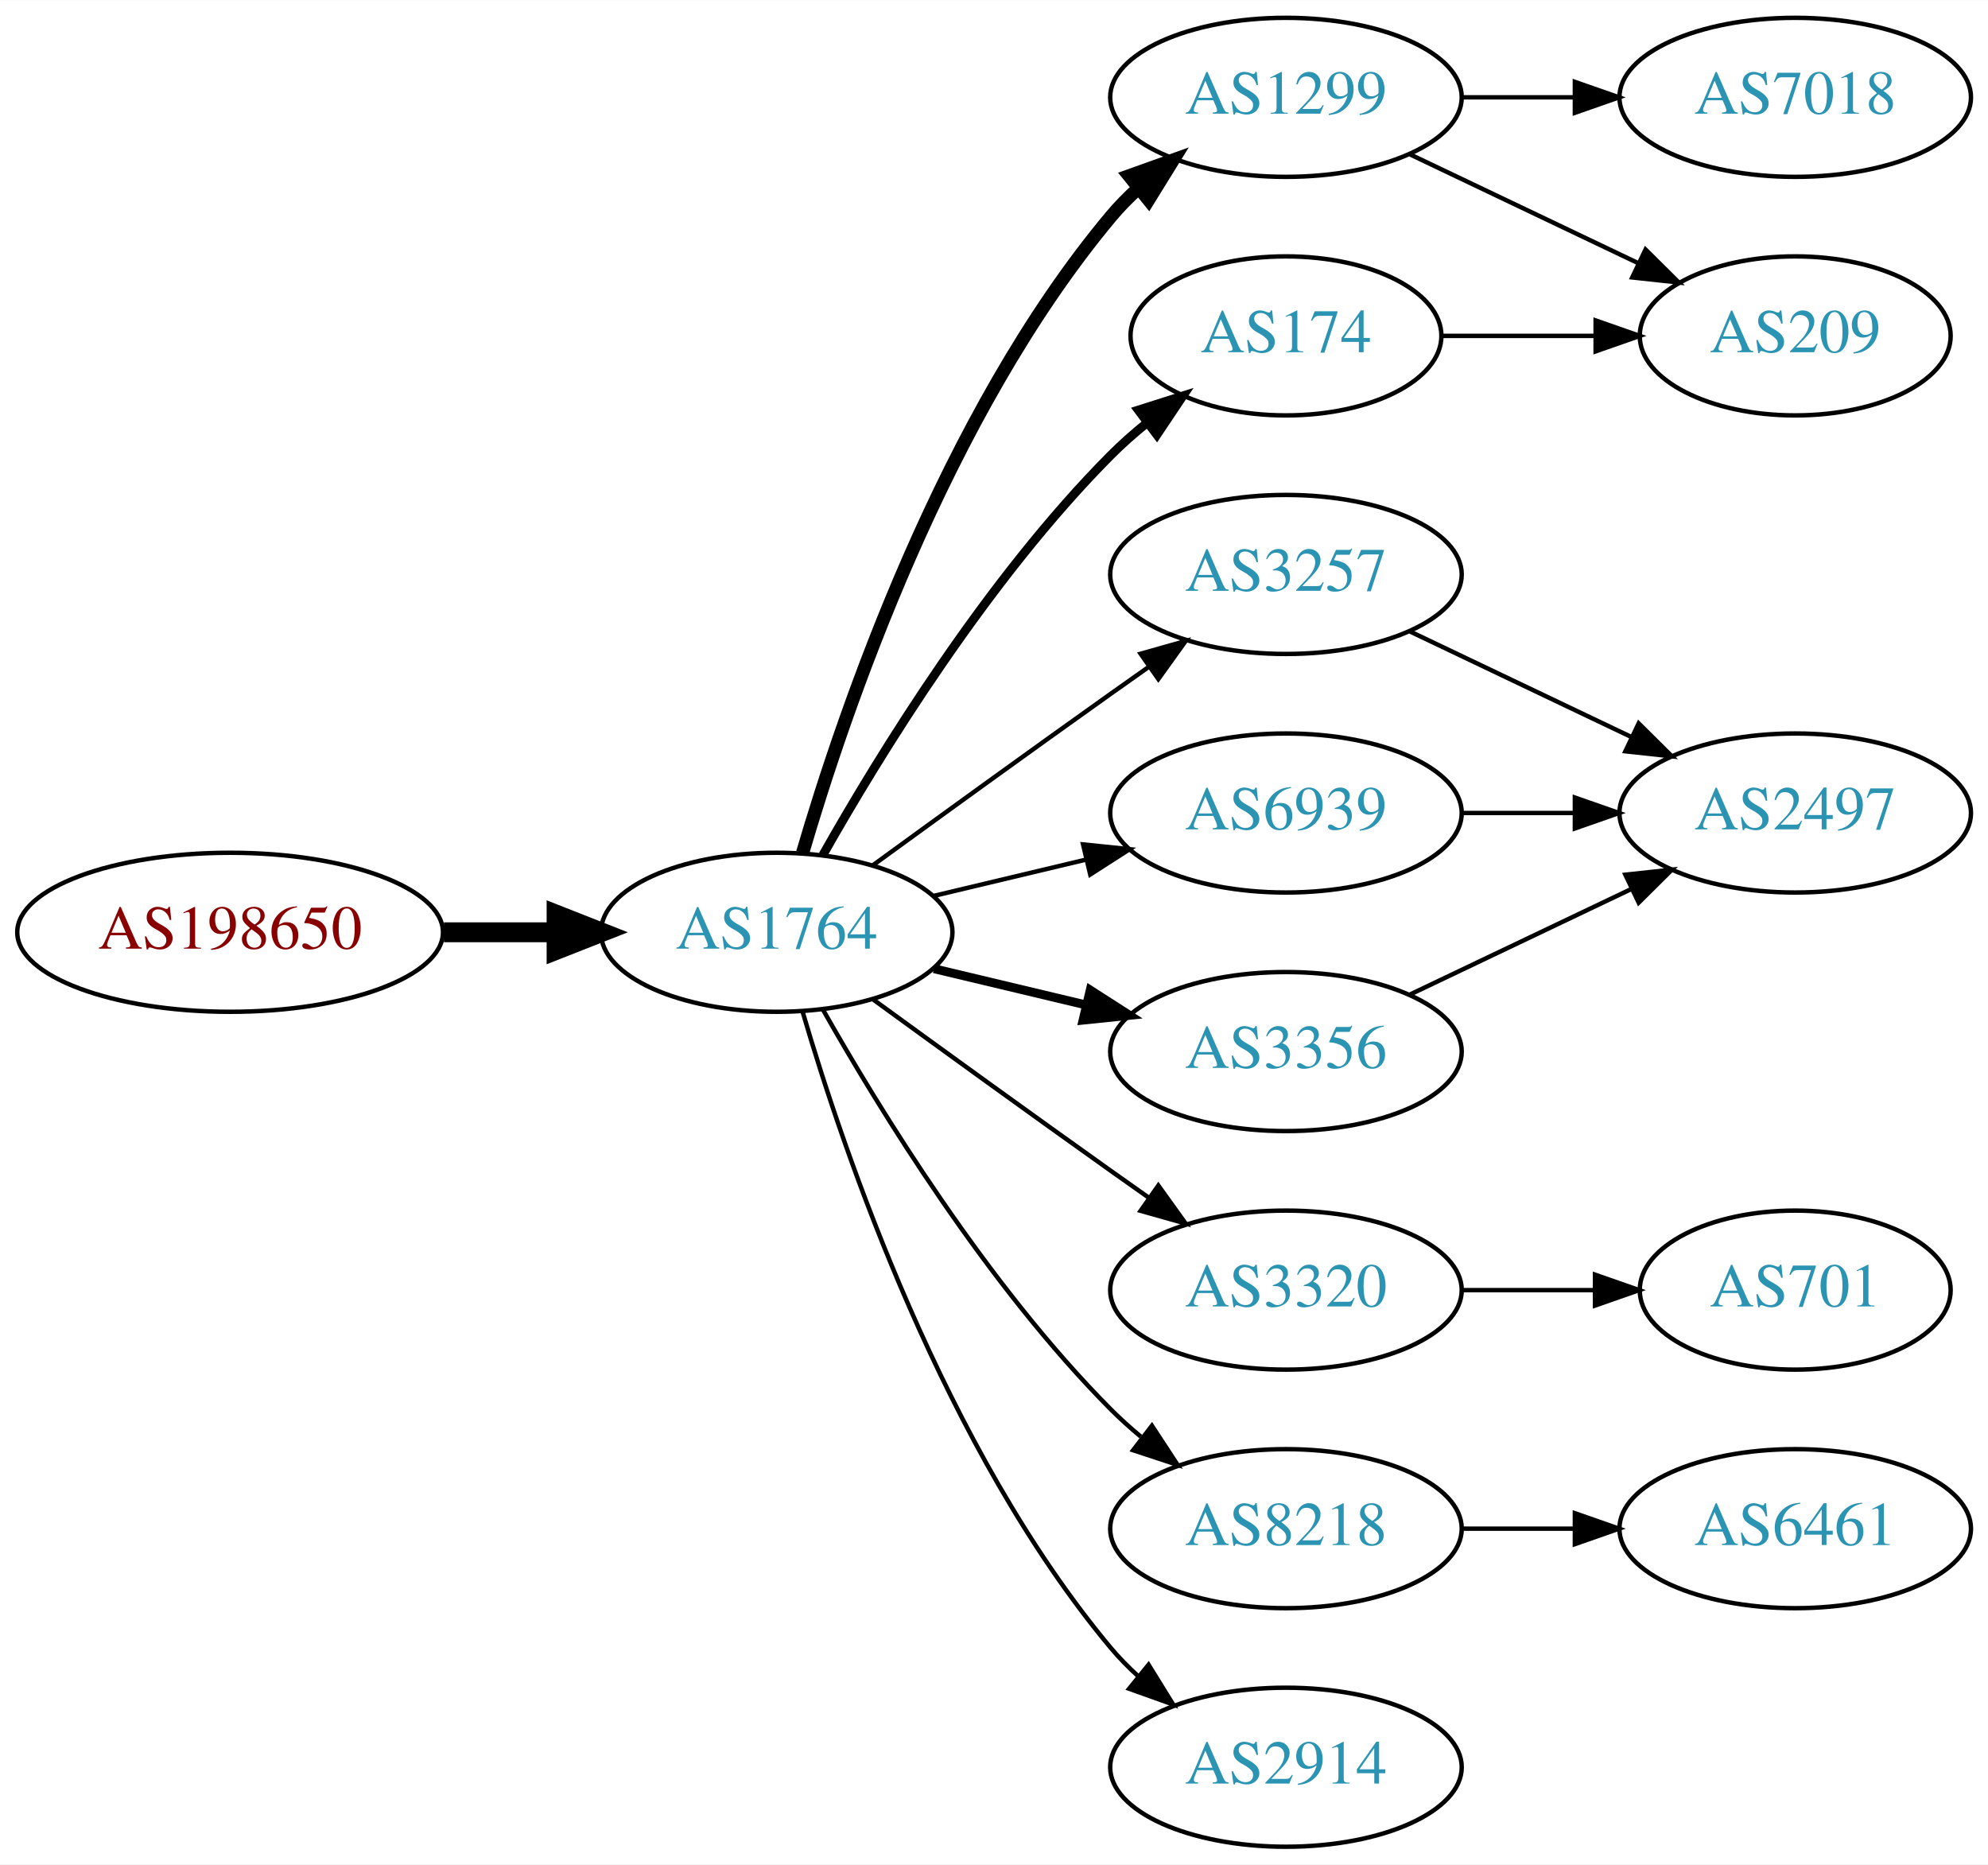
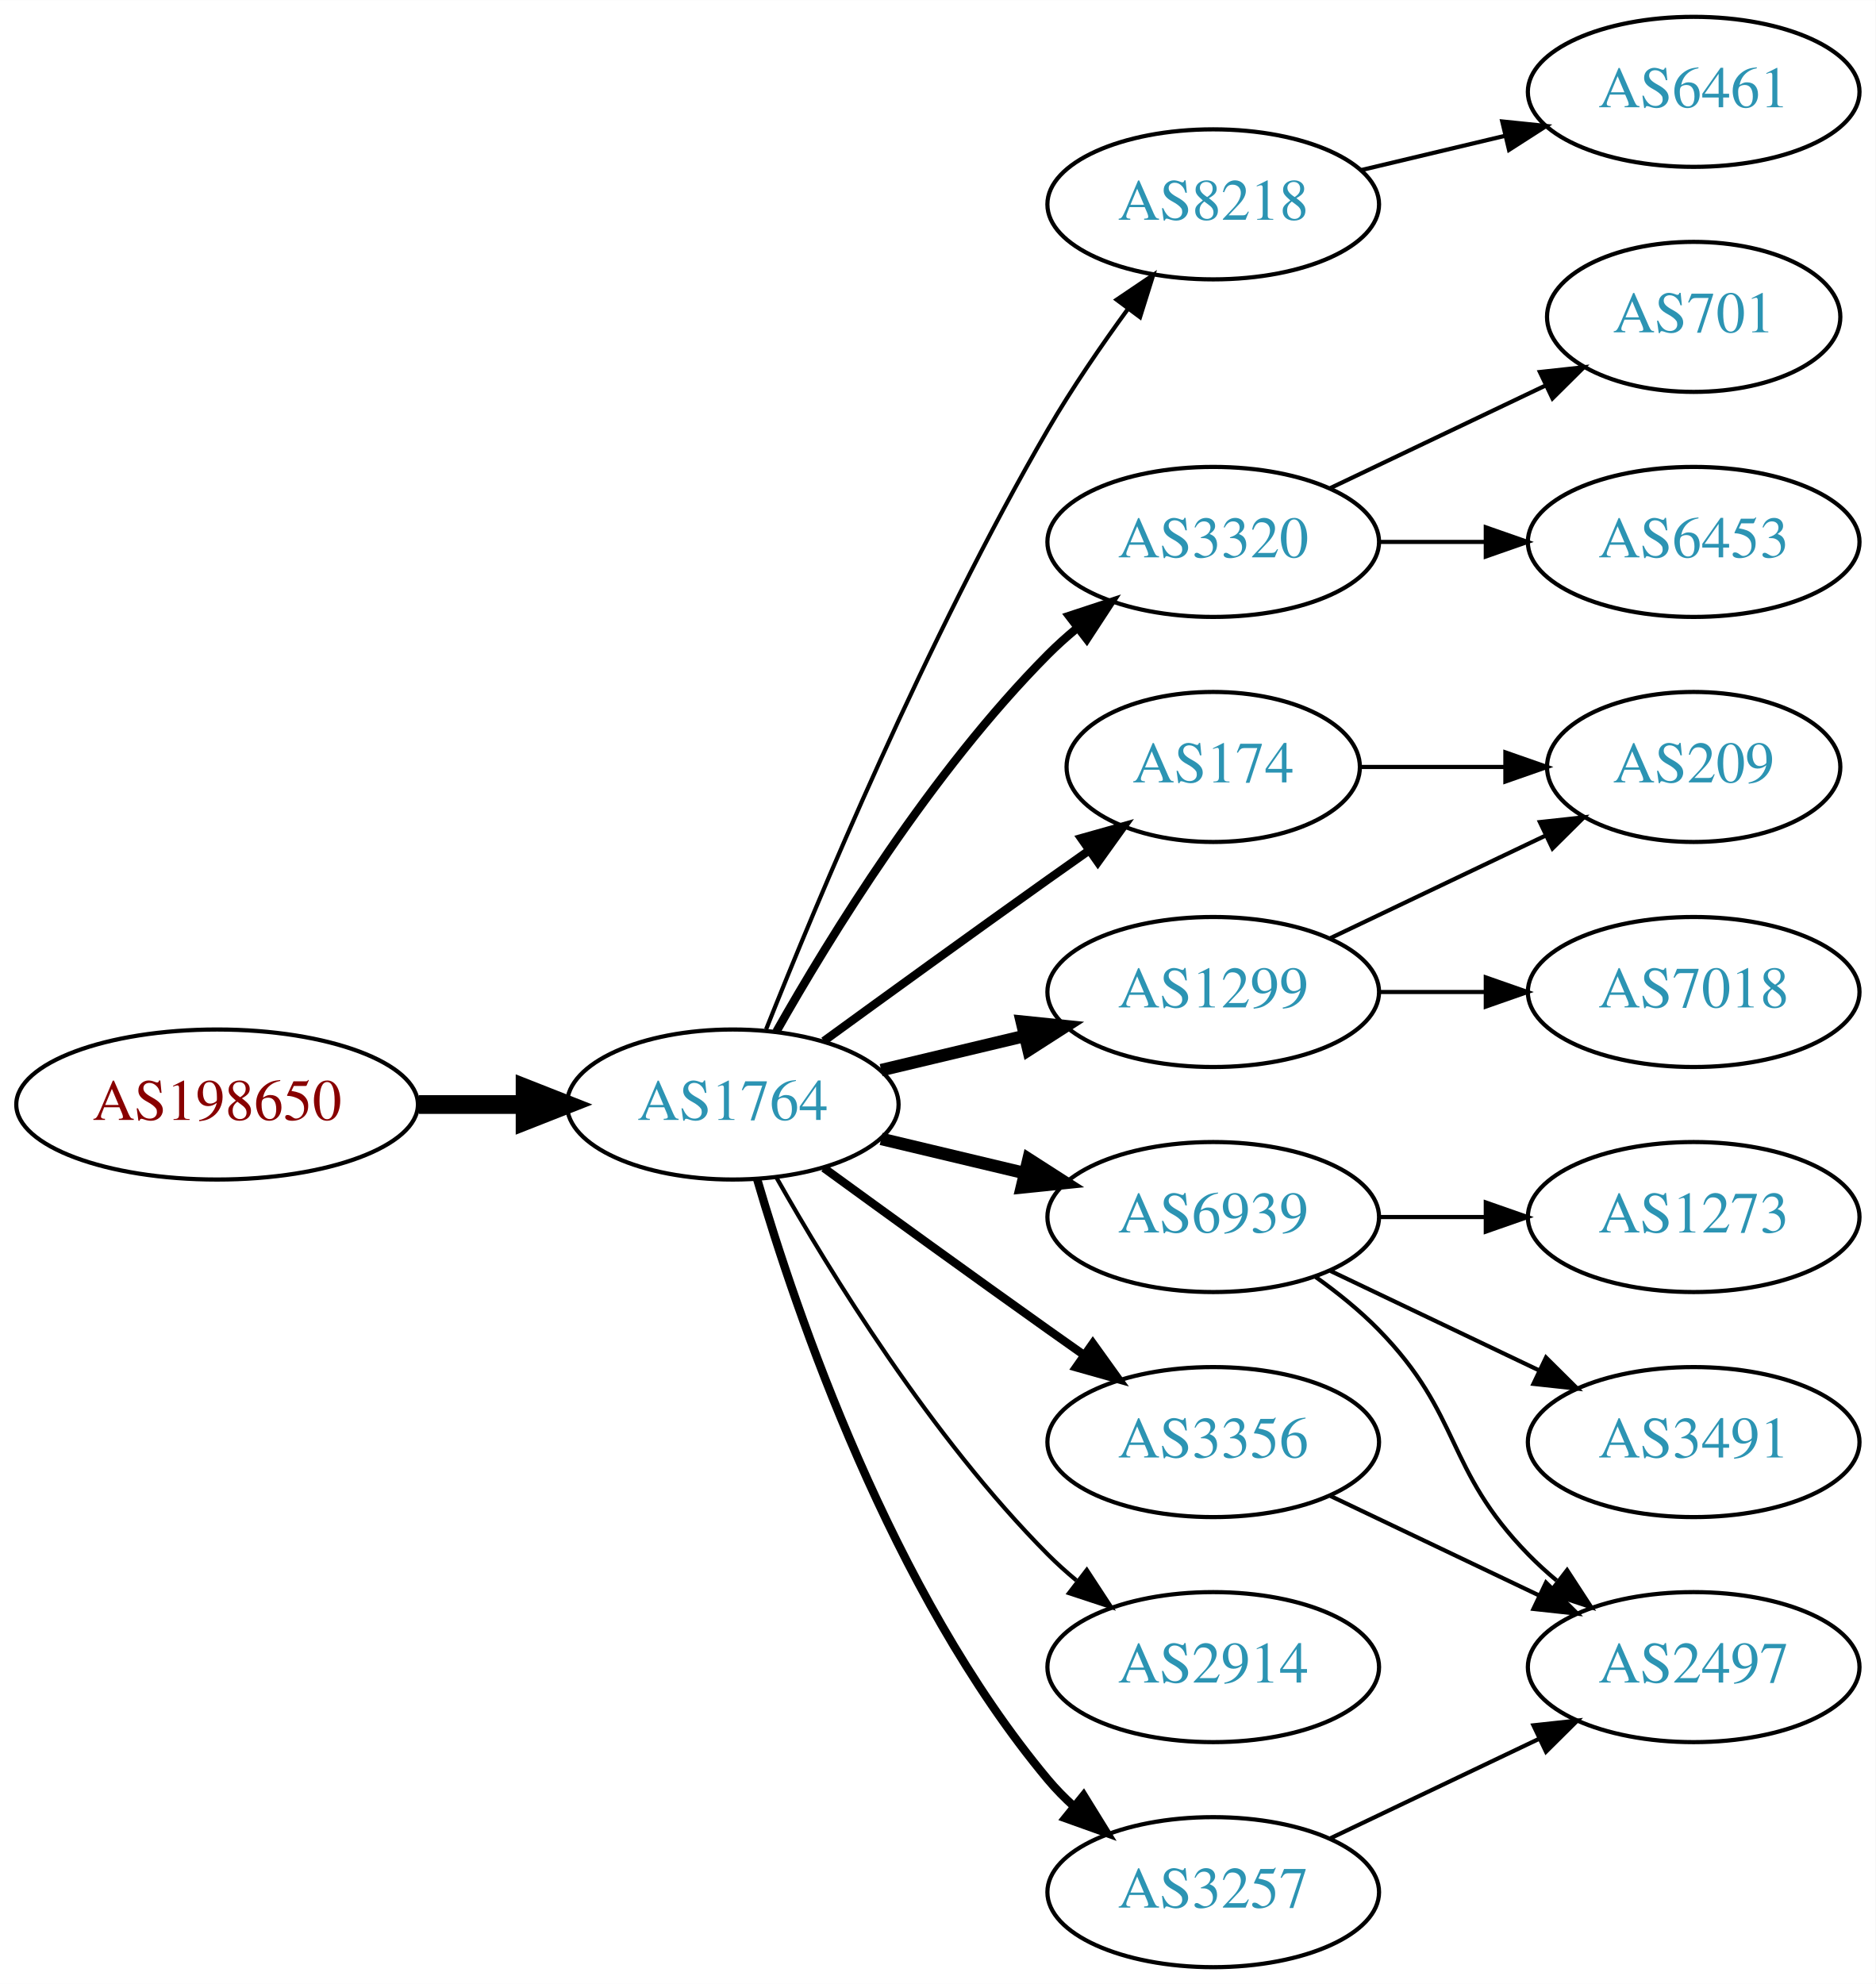
- <svg xmlns="http://www.w3.org/2000/svg" xmlns:xlink="http://www.w3.org/1999/xlink" width="450pt" height="422pt" viewBox="0.00 0.00 450.07 422.00">
-   <g id="graph0" class="graph" transform="scale(1 1) rotate(0) translate(4 418)">
-     <polygon fill="white" stroke="none" points="-4,4 -4,-418 446.07,-418 446.07,4 -4,4" />
+ <svg xmlns="http://www.w3.org/2000/svg" xmlns:xlink="http://www.w3.org/1999/xlink" width="450pt" height="476pt" viewBox="0.00 0.00 450.07 476.00">
+   <g id="graph0" class="graph" transform="scale(1 1) rotate(0) translate(4 472)">
+     <polygon fill="white" stroke="none" points="-4,4 -4,-472 446.07,-472 446.07,4 -4,4" />
    <g id="node1" class="node">
      <g id="a_node1">
        <a xlink:href="/asn/198650" xlink:title="AS198650 ~ APPLIED CHEMICALS Handels-GmbH [AT]">
          <ellipse fill="#ffffff" stroke="black" cx="48.096" cy="-207" rx="48.192" ry="18" />
          <text text-anchor="middle" x="48.096" y="-203.3" font-family="Times,serif" font-size="14.00" fill="#880000">AS198650</text>
        </a>
      </g>
    </g>
    <g id="node2" class="node">
      <g id="a_node2">
        <a xlink:href="/asn/1764" xlink:title="AS1764 ~ NEXTLAYER-AS [AT]">
          <ellipse fill="#ffffff" stroke="black" cx="171.838" cy="-207" rx="39.794" ry="18" />
          <text text-anchor="middle" x="171.838" y="-203.3" font-family="Times,serif" font-size="14.00" fill="#2c94b3">AS1764</text>
        </a>
      </g>
    </g>
    <g id="edge1" class="edge">
      <path fill="none" stroke="black" stroke-width="4.5" d="M96.513,-207C104.867,-207 113.577,-207 121.969,-207" />
      <polygon fill="black" stroke="black" stroke-width="4.5" points="122.004,-210.938 132.004,-207 122.004,-203.063 122.004,-210.938" />
    </g>
    <g id="node3" class="node">
      <g id="a_node3">
-         <a xlink:href="/asn/1299" xlink:title="AS1299 ~ Telia Carrier [EU]">
-           <ellipse fill="#ffffff" stroke="black" cx="287.131" cy="-396" rx="39.794" ry="18" />
-           <text text-anchor="middle" x="287.131" y="-392.3" font-family="Times,serif" font-size="14.00" fill="#2c94b3">AS1299</text>
+         <a xlink:href="/asn/8218" xlink:title="AS8218 ~ legacy Neotelecoms [FR]">
+           <ellipse fill="#ffffff" stroke="black" cx="287.131" cy="-423" rx="39.794" ry="18" />
+           <text text-anchor="middle" x="287.131" y="-419.3" font-family="Times,serif" font-size="14.00" fill="#2c94b3">AS8218</text>
        </a>
      </g>
    </g>
    <g id="edge2" class="edge">
-       <path fill="none" stroke="black" stroke-width="3" d="M177.712,-225.002C187.026,-256.844 209.843,-323.981 247.484,-369 249.355,-371.237 251.453,-373.374 253.679,-375.396" />
-       <polygon fill="black" stroke="black" stroke-width="3" points="251.623,-378.234 261.598,-381.804 256.026,-372.793 251.623,-378.234" />
+       <path fill="none" stroke="black" d="M179.841,-225.051C191.968,-255.57 218.386,-318.933 247.484,-369 253.191,-378.819 260.229,-389.078 266.728,-397.984" />
+       <polygon fill="black" stroke="black" points="263.954,-400.119 272.734,-406.05 269.569,-395.938 263.954,-400.119" />
    </g>
    <g id="node4" class="node">
      <g id="a_node4">
        <a xlink:href="/asn/174" xlink:title="AS174 ~ Cogent Communications [US]">
-           <ellipse fill="#ffffff" stroke="black" cx="287.131" cy="-342" rx="35.194" ry="18" />
-           <text text-anchor="middle" x="287.131" y="-338.3" font-family="Times,serif" font-size="14.00" fill="#2c94b3">AS174</text>
+           <ellipse fill="#ffffff" stroke="black" cx="287.131" cy="-288" rx="35.194" ry="18" />
+           <text text-anchor="middle" x="287.131" y="-284.3" font-family="Times,serif" font-size="14.00" fill="#2c94b3">AS174</text>
        </a>
      </g>
    </g>
    <g id="edge3" class="edge">
-       <path fill="none" stroke="black" stroke-width="2" d="M182.298,-224.49C195.08,-247.096 219.512,-286.886 247.484,-315 249.985,-317.513 252.745,-319.949 255.606,-322.261" />
-       <polygon fill="black" stroke="black" stroke-width="2" points="253.705,-325.21 263.804,-328.413 257.907,-319.611 253.705,-325.21" />
+       <path fill="none" stroke="black" stroke-width="2" d="M193.686,-222.222C208.62,-233.091 229.234,-248.025 247.484,-261 250.695,-263.282 254.064,-265.661 257.418,-268.018" />
+       <polygon fill="black" stroke="black" stroke-width="2" points="255.43,-270.899 265.629,-273.77 259.447,-265.166 255.43,-270.899" />
    </g>
    <g id="node5" class="node">
      <g id="a_node5">
-         <a xlink:href="/asn/3257" xlink:title="AS3257 ~ GTT [DE]">
-           <ellipse fill="#ffffff" stroke="black" cx="287.131" cy="-288" rx="39.794" ry="18" />
-           <text text-anchor="middle" x="287.131" y="-284.3" font-family="Times,serif" font-size="14.00" fill="#2c94b3">AS3257</text>
+         <a xlink:href="/asn/3320" xlink:title="AS3320 ~ DTAG [DE]">
+           <ellipse fill="#ffffff" stroke="black" cx="287.131" cy="-342" rx="39.794" ry="18" />
+           <text text-anchor="middle" x="287.131" y="-338.3" font-family="Times,serif" font-size="14.00" fill="#2c94b3">AS3320</text>
        </a>
      </g>
    </g>
    <g id="edge4" class="edge">
-       <path fill="none" stroke="black" d="M193.686,-222.222C208.62,-233.091 229.234,-248.025 247.484,-261 250.305,-263.005 253.248,-265.085 256.196,-267.159" />
-       <polygon fill="black" stroke="black" points="254.223,-270.05 264.421,-272.926 258.242,-264.319 254.223,-270.05" />
+       <path fill="none" stroke="black" stroke-width="2" d="M182.298,-224.49C195.08,-247.096 219.512,-286.886 247.484,-315 249.595,-317.121 251.891,-319.188 254.277,-321.171" />
+       <polygon fill="black" stroke="black" stroke-width="2" points="252.529,-324.242 262.592,-327.556 256.792,-318.69 252.529,-324.242" />
    </g>
    <g id="node6" class="node">
      <g id="a_node6">
        <a xlink:href="/asn/6939" xlink:title="AS6939 ~ Hurricane Electric LLC [US]">
-           <ellipse fill="#ffffff" stroke="black" cx="287.131" cy="-234" rx="39.794" ry="18" />
-           <text text-anchor="middle" x="287.131" y="-230.3" font-family="Times,serif" font-size="14.00" fill="#2c94b3">AS6939</text>
+           <ellipse fill="#ffffff" stroke="black" cx="287.131" cy="-180" rx="39.794" ry="18" />
+           <text text-anchor="middle" x="287.131" y="-176.3" font-family="Times,serif" font-size="14.00" fill="#2c94b3">AS6939</text>
        </a>
      </g>
    </g>
    <g id="edge5" class="edge">
-       <path fill="none" stroke="black" d="M207.445,-215.248C218.316,-217.838 230.471,-220.735 241.913,-223.462" />
-       <polygon fill="black" stroke="black" points="241.197,-226.889 251.736,-225.803 242.819,-220.08 241.197,-226.889" />
+       <path fill="none" stroke="black" stroke-width="3" d="M207.445,-198.752C218.316,-196.162 230.471,-193.265 241.913,-190.538" />
+       <polygon fill="black" stroke="black" stroke-width="3" points="242.819,-193.92 251.736,-188.197 241.197,-187.111 242.819,-193.92" />
    </g>
    <g id="node7" class="node">
      <g id="a_node7">
-         <a xlink:href="/asn/3356" xlink:title="AS3356 ~ Level 3 Parent, LLC [US]">
-           <ellipse fill="#ffffff" stroke="black" cx="287.131" cy="-180" rx="39.794" ry="18" />
-           <text text-anchor="middle" x="287.131" y="-176.3" font-family="Times,serif" font-size="14.00" fill="#2c94b3">AS3356</text>
+         <a xlink:href="/asn/3257" xlink:title="AS3257 ~ GTT [DE]">
+           <ellipse fill="#ffffff" stroke="black" cx="287.131" cy="-18" rx="39.794" ry="18" />
+           <text text-anchor="middle" x="287.131" y="-14.3" font-family="Times,serif" font-size="14.00" fill="#2c94b3">AS3257</text>
        </a>
      </g>
    </g>
    <g id="edge6" class="edge">
-       <path fill="none" stroke="black" stroke-width="2" d="M207.445,-198.752C218.316,-196.162 230.471,-193.265 241.913,-190.538" />
-       <polygon fill="black" stroke="black" stroke-width="2" points="242.819,-193.92 251.736,-188.197 241.197,-187.111 242.819,-193.92" />
+       <path fill="none" stroke="black" stroke-width="2" d="M177.712,-188.998C187.026,-157.156 209.843,-90.019 247.484,-45 249.355,-42.763 251.453,-40.626 253.679,-38.604" />
+       <polygon fill="black" stroke="black" stroke-width="2" points="256.026,-41.208 261.598,-32.196 251.623,-35.766 256.026,-41.208" />
    </g>
    <g id="node8" class="node">
      <g id="a_node8">
-         <a xlink:href="/asn/3320" xlink:title="AS3320 ~ DTAG [DE]">
-           <ellipse fill="#ffffff" stroke="black" cx="287.131" cy="-126" rx="39.794" ry="18" />
-           <text text-anchor="middle" x="287.131" y="-122.3" font-family="Times,serif" font-size="14.00" fill="#2c94b3">AS3320</text>
+         <a xlink:href="/asn/1299" xlink:title="AS1299 ~ Telia Carrier [EU]">
+           <ellipse fill="#ffffff" stroke="black" cx="287.131" cy="-234" rx="39.794" ry="18" />
+           <text text-anchor="middle" x="287.131" y="-230.3" font-family="Times,serif" font-size="14.00" fill="#2c94b3">AS1299</text>
        </a>
      </g>
    </g>
    <g id="edge7" class="edge">
-       <path fill="none" stroke="black" d="M193.686,-191.778C208.62,-180.909 229.234,-165.975 247.484,-153 250.305,-150.995 253.248,-148.915 256.196,-146.841" />
-       <polygon fill="black" stroke="black" points="258.242,-149.681 264.421,-141.074 254.223,-143.95 258.242,-149.681" />
+       <path fill="none" stroke="black" stroke-width="3" d="M207.445,-215.248C218.316,-217.838 230.471,-220.735 241.913,-223.462" />
+       <polygon fill="black" stroke="black" stroke-width="3" points="241.197,-226.889 251.736,-225.803 242.819,-220.08 241.197,-226.889" />
    </g>
    <g id="node9" class="node">
      <g id="a_node9">
-         <a xlink:href="/asn/8218" xlink:title="AS8218 ~ legacy Neotelecoms [FR]">
+         <a xlink:href="/asn/2914" xlink:title="AS2914 ~ NTT America, Inc. [US]">
          <ellipse fill="#ffffff" stroke="black" cx="287.131" cy="-72" rx="39.794" ry="18" />
-           <text text-anchor="middle" x="287.131" y="-68.3" font-family="Times,serif" font-size="14.00" fill="#2c94b3">AS8218</text>
+           <text text-anchor="middle" x="287.131" y="-68.3" font-family="Times,serif" font-size="14.00" fill="#2c94b3">AS2914</text>
        </a>
      </g>
    </g>
    <g id="edge8" class="edge">
      <path fill="none" stroke="black" d="M182.298,-189.51C195.08,-166.904 219.512,-127.114 247.484,-99 249.595,-96.879 251.891,-94.812 254.277,-92.829" />
      <polygon fill="black" stroke="black" points="256.792,-95.31 262.592,-86.444 252.529,-89.758 256.792,-95.31" />
    </g>
    <g id="node10" class="node">
      <g id="a_node10">
-         <a xlink:href="/asn/2914" xlink:title="AS2914 ~ NTT America, Inc. [US]">
-           <ellipse fill="#ffffff" stroke="black" cx="287.131" cy="-18" rx="39.794" ry="18" />
-           <text text-anchor="middle" x="287.131" y="-14.3" font-family="Times,serif" font-size="14.00" fill="#2c94b3">AS2914</text>
+         <a xlink:href="/asn/3356" xlink:title="AS3356 ~ Level 3 Parent, LLC [US]">
+           <ellipse fill="#ffffff" stroke="black" cx="287.131" cy="-126" rx="39.794" ry="18" />
+           <text text-anchor="middle" x="287.131" y="-122.3" font-family="Times,serif" font-size="14.00" fill="#2c94b3">AS3356</text>
        </a>
      </g>
    </g>
    <g id="edge9" class="edge">
-       <path fill="none" stroke="black" d="M177.712,-188.998C187.026,-157.156 209.843,-90.019 247.484,-45 249.355,-42.763 251.453,-40.626 253.679,-38.604" />
-       <polygon fill="black" stroke="black" points="256.026,-41.208 261.598,-32.196 251.623,-35.766 256.026,-41.208" />
+       <path fill="none" stroke="black" stroke-width="2" d="M193.686,-191.778C208.62,-180.909 229.234,-165.975 247.484,-153 250.305,-150.995 253.248,-148.915 256.196,-146.841" />
+       <polygon fill="black" stroke="black" stroke-width="2" points="258.242,-149.681 264.421,-141.074 254.223,-143.95 258.242,-149.681" />
    </g>
    <g id="node11" class="node">
      <g id="a_node11">
-         <a xlink:href="/asn/7018" xlink:title="AS7018 ~ AT&amp;T Services, Inc. [US]">
-           <ellipse fill="#ffffff" stroke="black" cx="402.424" cy="-396" rx="39.794" ry="18" />
-           <text text-anchor="middle" x="402.424" y="-392.3" font-family="Times,serif" font-size="14.00" fill="#2c94b3">AS7018</text>
+         <a xlink:href="/asn/6461" xlink:title="AS6461 ~ Zayo Bandwidth [US]">
+           <ellipse fill="#ffffff" stroke="black" cx="402.424" cy="-450" rx="39.794" ry="18" />
+           <text text-anchor="middle" x="402.424" y="-446.3" font-family="Times,serif" font-size="14.00" fill="#2c94b3">AS6461</text>
        </a>
      </g>
    </g>
    <g id="edge10" class="edge">
-       <path fill="none" stroke="black" d="M326.803,-396C335.006,-396 343.77,-396 352.302,-396" />
-       <polygon fill="black" stroke="black" points="352.541,-399.5 362.541,-396 352.541,-392.5 352.541,-399.5" />
+       <path fill="none" stroke="black" d="M322.738,-431.248C333.609,-433.838 345.764,-436.735 357.206,-439.462" />
+       <polygon fill="black" stroke="black" points="356.49,-442.889 367.029,-441.803 358.112,-436.08 356.49,-442.889" />
    </g>
    <g id="node12" class="node">
      <g id="a_node12">
        <a xlink:href="/asn/209" xlink:title="AS209 ~ CenturyLink Communications, LLC [US]">
-           <ellipse fill="#ffffff" stroke="black" cx="402.424" cy="-342" rx="35.194" ry="18" />
-           <text text-anchor="middle" x="402.424" y="-338.3" font-family="Times,serif" font-size="14.00" fill="#2c94b3">AS209</text>
+           <ellipse fill="#ffffff" stroke="black" cx="402.424" cy="-288" rx="35.194" ry="18" />
+           <text text-anchor="middle" x="402.424" y="-284.3" font-family="Times,serif" font-size="14.00" fill="#2c94b3">AS209</text>
        </a>
      </g>
    </g>
    <g id="edge11" class="edge">
-       <path fill="none" stroke="black" d="M315.267,-383.066C330.699,-375.71 350.185,-366.423 366.72,-358.541" />
-       <polygon fill="black" stroke="black" points="368.54,-361.551 376.062,-354.089 365.529,-355.232 368.54,-361.551" />
-     </g>
-     <g id="edge12" class="edge">
-       <path fill="none" stroke="black" d="M322.43,-342C333.3,-342 345.478,-342 356.955,-342" />
-       <polygon fill="black" stroke="black" points="357.241,-345.5 367.241,-342 357.241,-338.5 357.241,-345.5" />
+       <path fill="none" stroke="black" d="M322.43,-288C333.3,-288 345.478,-288 356.955,-288" />
+       <polygon fill="black" stroke="black" points="357.241,-291.5 367.241,-288 357.241,-284.5 357.241,-291.5" />
    </g>
    <g id="node13" class="node">
      <g id="a_node13">
+         <a xlink:href="/asn/701" xlink:title="AS701 ~ UUNET [US]">
+           <ellipse fill="#ffffff" stroke="black" cx="402.424" cy="-396" rx="35.194" ry="18" />
+           <text text-anchor="middle" x="402.424" y="-392.3" font-family="Times,serif" font-size="14.00" fill="#2c94b3">AS701</text>
+         </a>
+       </g>
+     </g>
+     <g id="edge12" class="edge">
+       <path fill="none" stroke="black" d="M315.267,-354.934C330.699,-362.29 350.185,-371.577 366.72,-379.459" />
+       <polygon fill="black" stroke="black" points="365.529,-382.768 376.062,-383.911 368.54,-376.449 365.529,-382.768" />
+     </g>
+     <g id="node14" class="node">
+       <g id="a_node14">
+         <a xlink:href="/asn/6453" xlink:title="AS6453 ~ TATA COMMUNICATIONS (AMERICA) INC [US]">
+           <ellipse fill="#ffffff" stroke="black" cx="402.424" cy="-342" rx="39.794" ry="18" />
+           <text text-anchor="middle" x="402.424" y="-338.3" font-family="Times,serif" font-size="14.00" fill="#2c94b3">AS6453</text>
+         </a>
+       </g>
+     </g>
+     <g id="edge13" class="edge">
+       <path fill="none" stroke="black" d="M326.803,-342C335.006,-342 343.77,-342 352.302,-342" />
+       <polygon fill="black" stroke="black" points="352.541,-345.5 362.541,-342 352.541,-338.5 352.541,-345.5" />
+     </g>
+     <g id="node15" class="node">
+       <g id="a_node15">
+         <a xlink:href="/asn/1273" xlink:title="AS1273 ~ Vodafone Group PLC [EU]">
+           <ellipse fill="#ffffff" stroke="black" cx="402.424" cy="-180" rx="39.794" ry="18" />
+           <text text-anchor="middle" x="402.424" y="-176.3" font-family="Times,serif" font-size="14.00" fill="#2c94b3">AS1273</text>
+         </a>
+       </g>
+     </g>
+     <g id="edge14" class="edge">
+       <path fill="none" stroke="black" d="M326.803,-180C335.006,-180 343.77,-180 352.302,-180" />
+       <polygon fill="black" stroke="black" points="352.541,-183.5 362.541,-180 352.541,-176.5 352.541,-183.5" />
+     </g>
+     <g id="node16" class="node">
+       <g id="a_node16">
+         <a xlink:href="/asn/3491" xlink:title="AS3491 ~ PCCW Global, Inc. [US]">
+           <ellipse fill="#ffffff" stroke="black" cx="402.424" cy="-126" rx="39.794" ry="18" />
+           <text text-anchor="middle" x="402.424" y="-122.3" font-family="Times,serif" font-size="14.00" fill="#2c94b3">AS3491</text>
+         </a>
+       </g>
+     </g>
+     <g id="edge15" class="edge">
+       <path fill="none" stroke="black" d="M315.267,-167.066C330.261,-159.919 349.082,-150.948 365.306,-143.215" />
+       <polygon fill="black" stroke="black" points="366.988,-146.291 374.509,-138.829 363.976,-139.972 366.988,-146.291" />
+     </g>
+     <g id="node17" class="node">
+       <g id="a_node17">
        <a xlink:href="/asn/2497" xlink:title="AS2497 ~ Internet Initiative Japan Inc. [JP]">
+           <ellipse fill="#ffffff" stroke="black" cx="402.424" cy="-72" rx="39.794" ry="18" />
+           <text text-anchor="middle" x="402.424" y="-68.3" font-family="Times,serif" font-size="14.00" fill="#2c94b3">AS2497</text>
+         </a>
+       </g>
+     </g>
+     <g id="edge16" class="edge">
+       <path fill="none" stroke="black" d="M311.725,-165.611C316.981,-161.852 322.313,-157.563 326.777,-153 346.95,-132.383 342.605,-119.617 362.777,-99 364.87,-96.861 367.154,-94.782 369.53,-92.79" />
+       <polygon fill="black" stroke="black" points="372.049,-95.268 377.83,-86.389 367.774,-89.725 372.049,-95.268" />
+     </g>
+     <g id="edge17" class="edge">
+       <path fill="none" stroke="black" d="M315.267,-30.934C330.261,-38.081 349.082,-47.052 365.306,-54.785" />
+       <polygon fill="black" stroke="black" points="363.976,-58.028 374.509,-59.171 366.988,-51.709 363.976,-58.028" />
+     </g>
+     <g id="edge19" class="edge">
+       <path fill="none" stroke="black" d="M315.267,-246.934C330.699,-254.29 350.185,-263.577 366.72,-271.459" />
+       <polygon fill="black" stroke="black" points="365.529,-274.768 376.062,-275.911 368.54,-268.449 365.529,-274.768" />
+     </g>
+     <g id="node18" class="node">
+       <g id="a_node18">
+         <a xlink:href="/asn/7018" xlink:title="AS7018 ~ AT&amp;T Services, Inc. [US]">
          <ellipse fill="#ffffff" stroke="black" cx="402.424" cy="-234" rx="39.794" ry="18" />
-           <text text-anchor="middle" x="402.424" y="-230.3" font-family="Times,serif" font-size="14.00" fill="#2c94b3">AS2497</text>
-         </a>
-       </g>
-     </g>
-     <g id="edge13" class="edge">
-       <path fill="none" stroke="black" d="M315.267,-275.066C330.261,-267.919 349.082,-258.948 365.306,-251.215" />
-       <polygon fill="black" stroke="black" points="366.988,-254.291 374.509,-246.829 363.976,-247.972 366.988,-254.291" />
-     </g>
-     <g id="edge14" class="edge">
+           <text text-anchor="middle" x="402.424" y="-230.3" font-family="Times,serif" font-size="14.00" fill="#2c94b3">AS7018</text>
+         </a>
+       </g>
+     </g>
+     <g id="edge18" class="edge">
      <path fill="none" stroke="black" d="M326.803,-234C335.006,-234 343.77,-234 352.302,-234" />
      <polygon fill="black" stroke="black" points="352.541,-237.5 362.541,-234 352.541,-230.5 352.541,-237.5" />
    </g>
-     <g id="edge17" class="edge">
-       <path fill="none" stroke="black" d="M315.267,-192.934C330.261,-200.081 349.082,-209.052 365.306,-216.785" />
-       <polygon fill="black" stroke="black" points="363.976,-220.028 374.509,-221.171 366.988,-213.709 363.976,-220.028" />
-     </g>
-     <g id="node14" class="node">
-       <g id="a_node14">
-         <a xlink:href="/asn/701" xlink:title="AS701 ~ UUNET [US]">
-           <ellipse fill="#ffffff" stroke="black" cx="402.424" cy="-126" rx="35.194" ry="18" />
-           <text text-anchor="middle" x="402.424" y="-122.3" font-family="Times,serif" font-size="14.00" fill="#2c94b3">AS701</text>
-         </a>
-       </g>
-     </g>
-     <g id="edge15" class="edge">
-       <path fill="none" stroke="black" d="M326.803,-126C336.508,-126 346.999,-126 356.962,-126" />
-       <polygon fill="black" stroke="black" points="357.098,-129.5 367.098,-126 357.098,-122.5 357.098,-129.5" />
-     </g>
-     <g id="node15" class="node">
-       <g id="a_node15">
-         <a xlink:href="/asn/6461" xlink:title="AS6461 ~ Zayo Bandwidth [US]">
-           <ellipse fill="#ffffff" stroke="black" cx="402.424" cy="-72" rx="39.794" ry="18" />
-           <text text-anchor="middle" x="402.424" y="-68.3" font-family="Times,serif" font-size="14.00" fill="#2c94b3">AS6461</text>
-         </a>
-       </g>
-     </g>
-     <g id="edge16" class="edge">
-       <path fill="none" stroke="black" d="M326.803,-72C335.006,-72 343.77,-72 352.302,-72" />
-       <polygon fill="black" stroke="black" points="352.541,-75.5 362.541,-72 352.541,-68.5 352.541,-75.5" />
+     <g id="edge20" class="edge">
+       <path fill="none" stroke="black" d="M315.267,-113.066C330.261,-105.919 349.082,-96.948 365.306,-89.215" />
+       <polygon fill="black" stroke="black" points="366.988,-92.291 374.509,-84.829 363.976,-85.972 366.988,-92.291" />
    </g>
  </g>
</svg>
